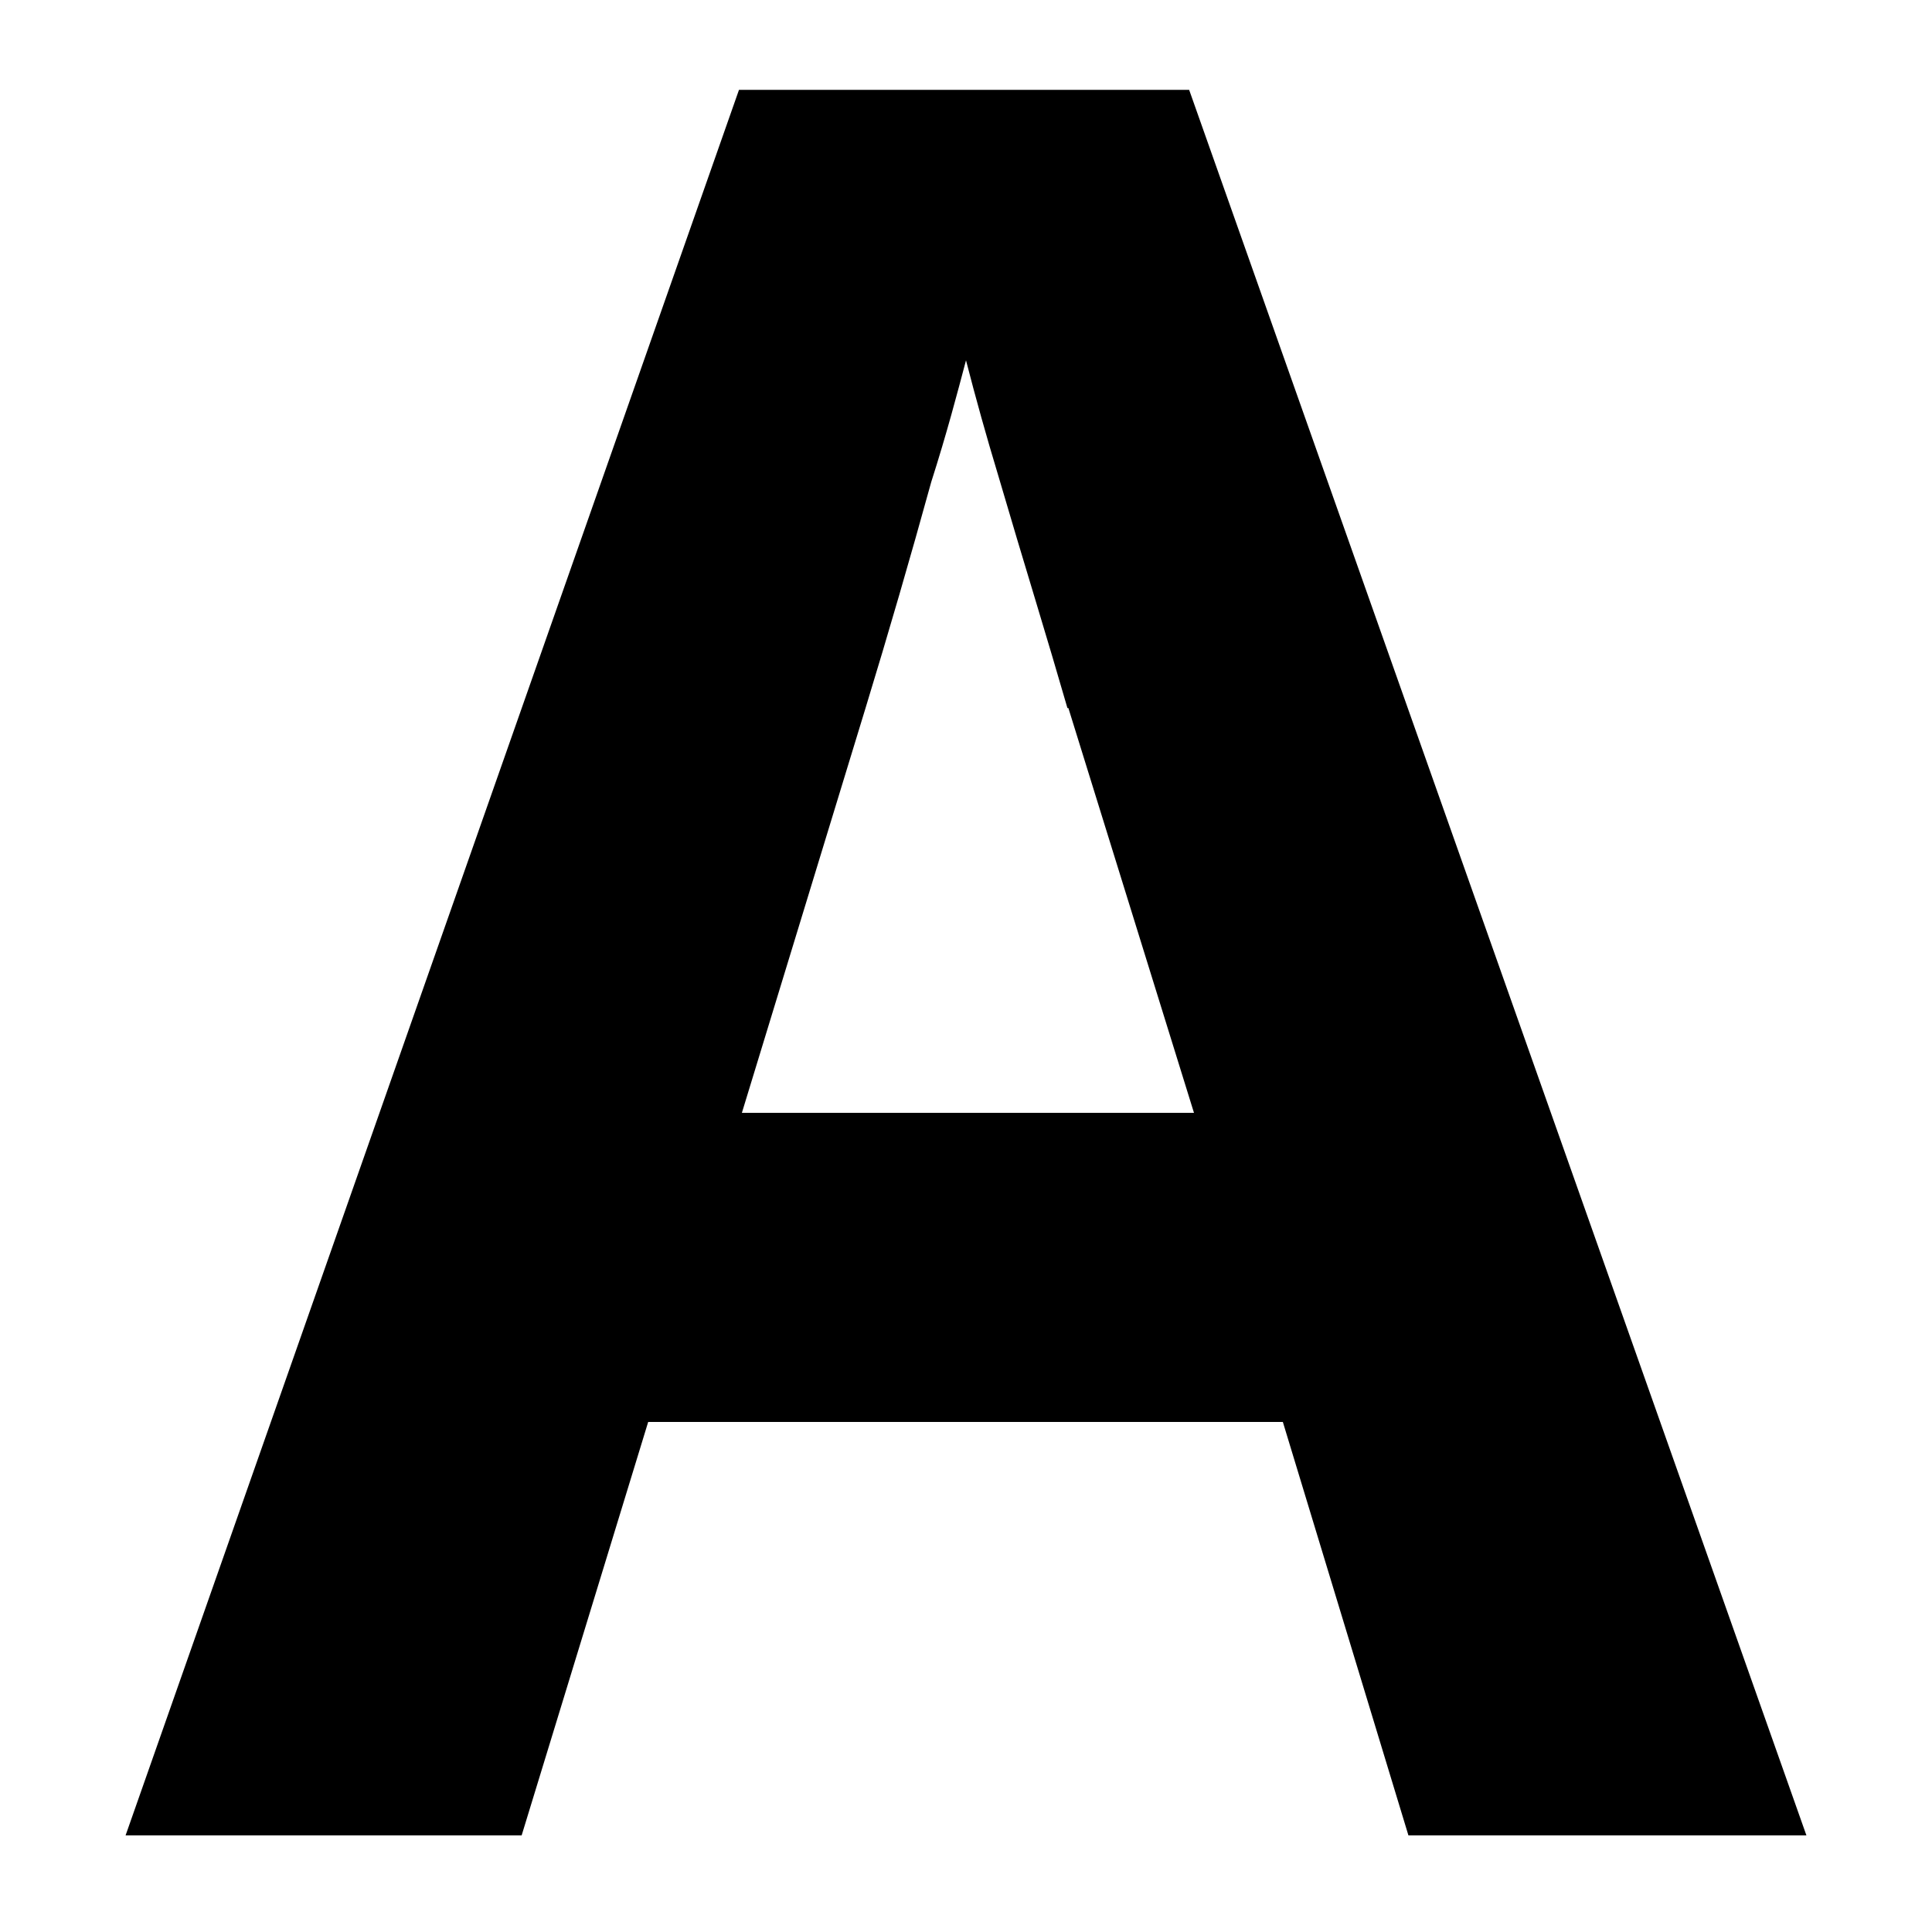
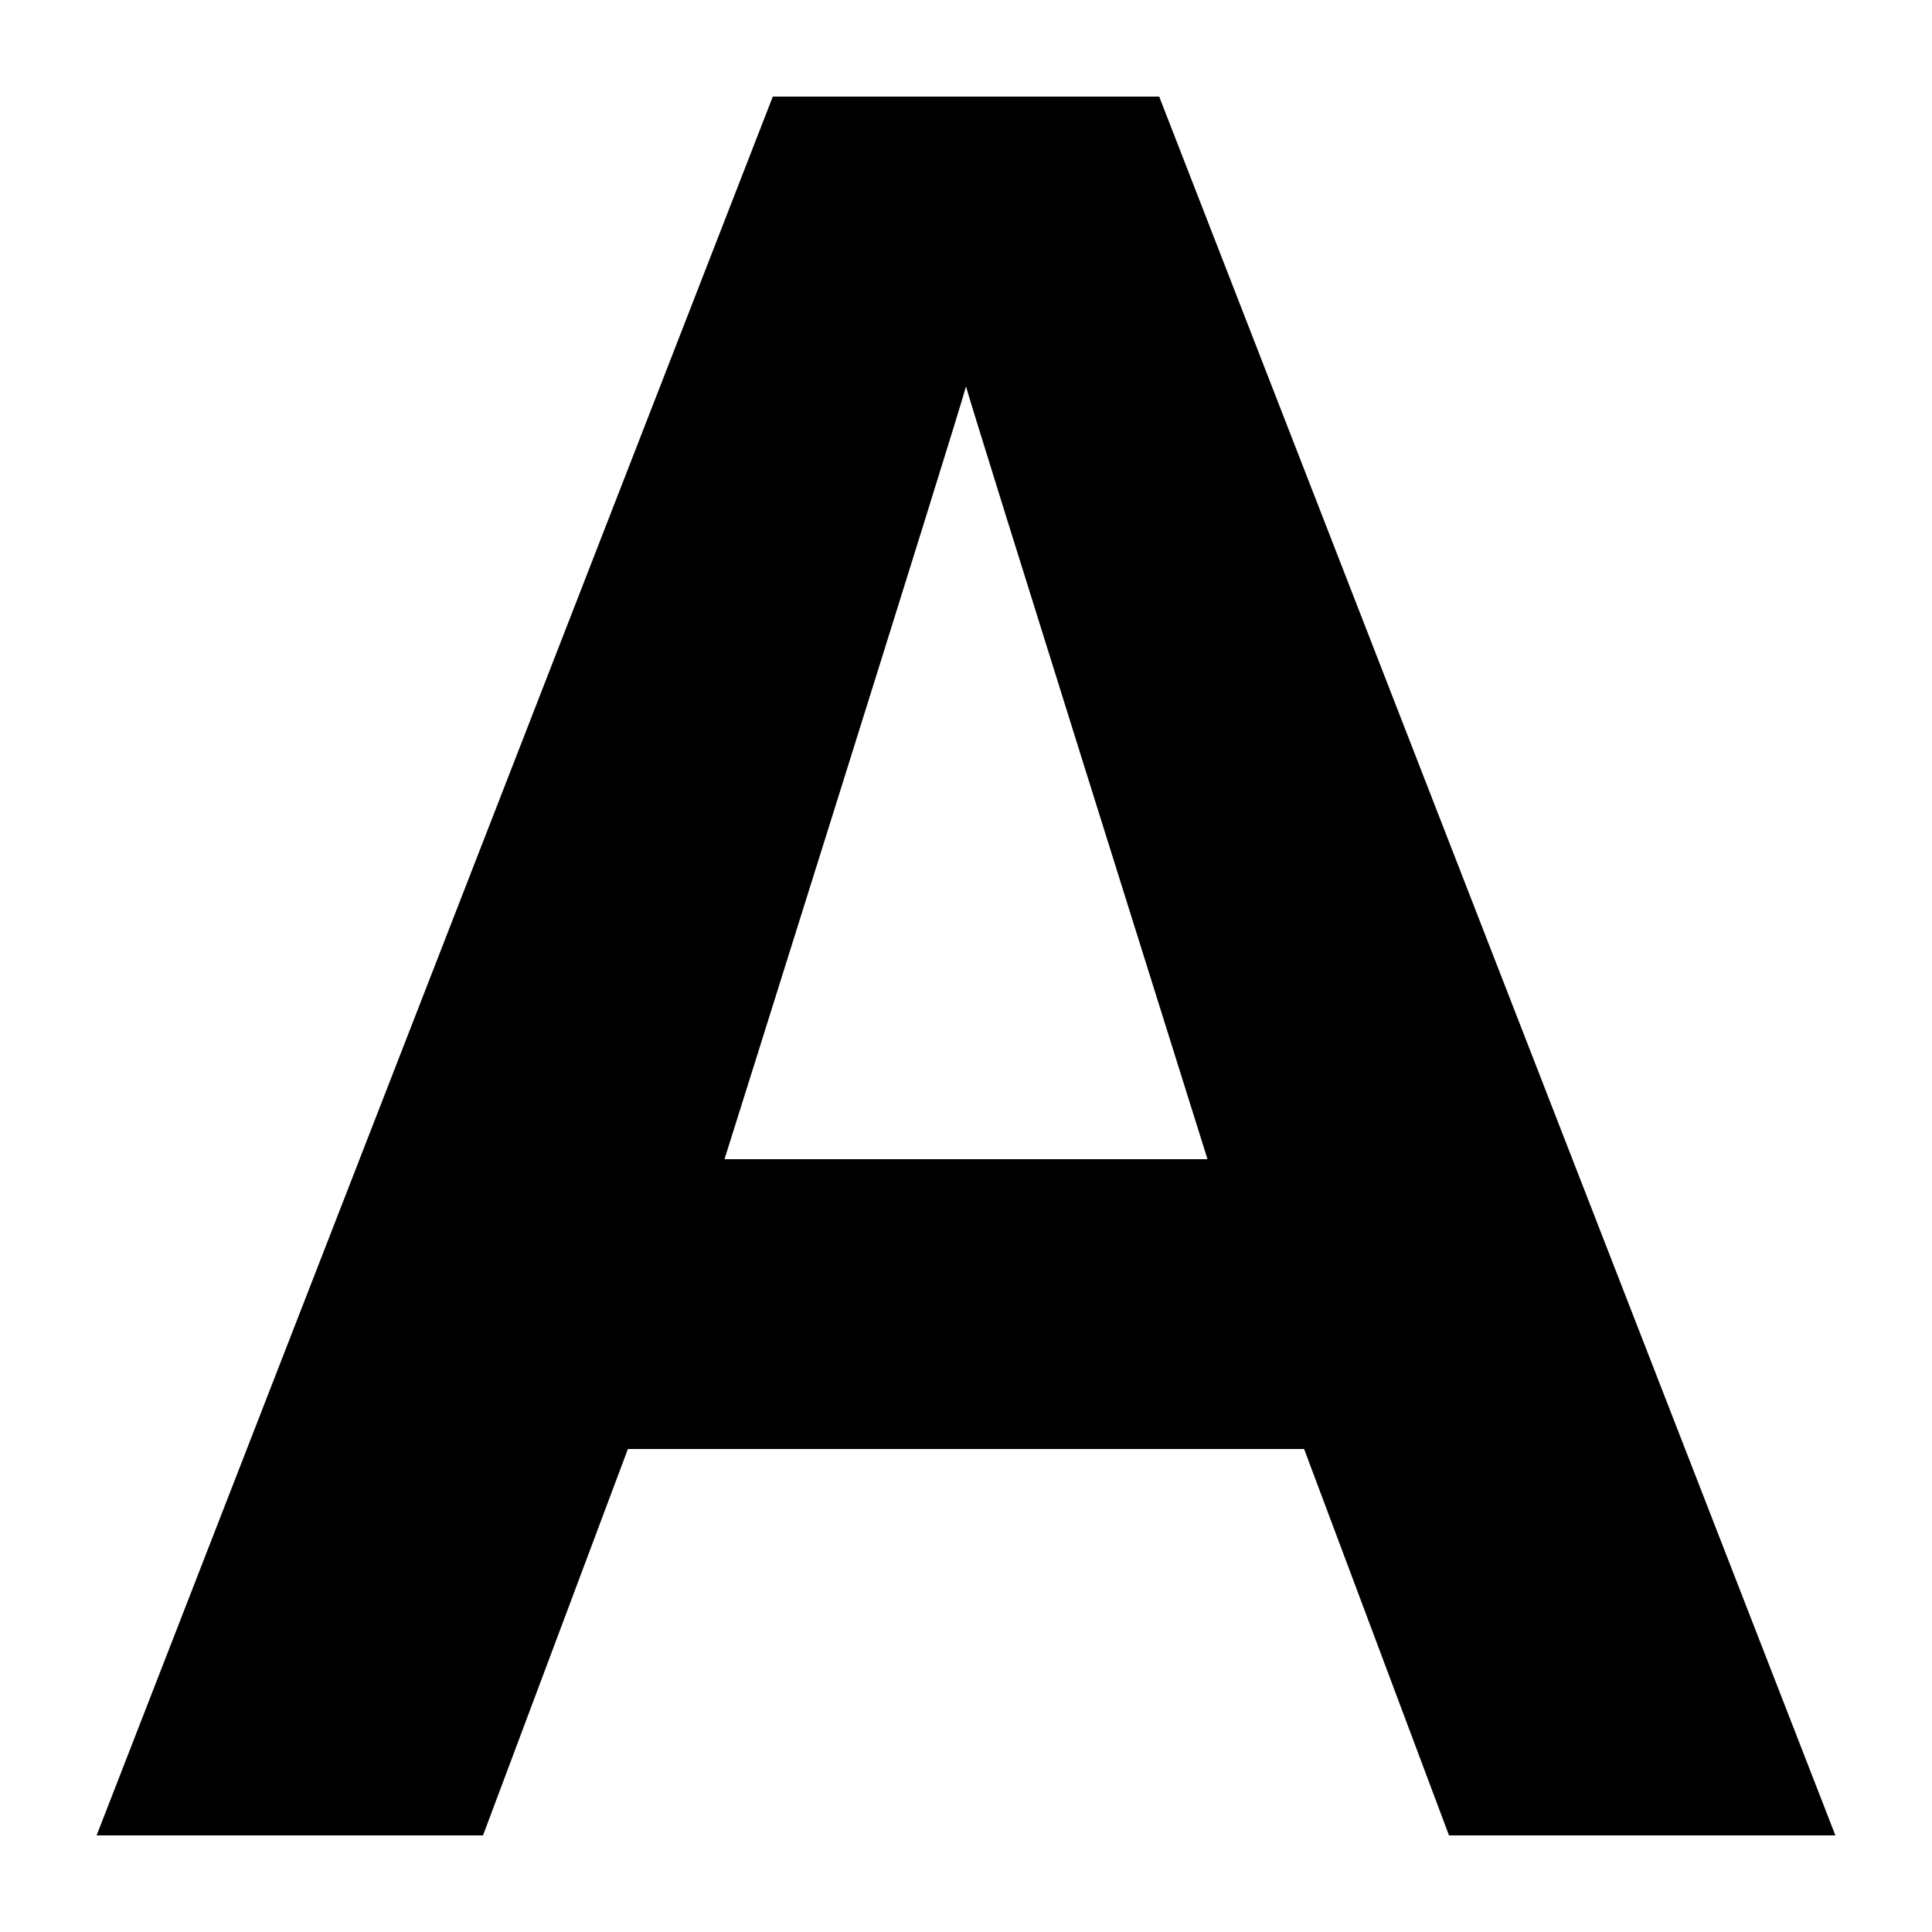
<svg xmlns="http://www.w3.org/2000/svg" width="20" height="20" viewBox="0 0 20 20">
-   <path d="m14.58 19-1.3-4.28H6.71L5.4 19H1.3L7.65.93h4.66L18.7 19h-4.11zM11.05 7.33a94.13 94.13 0 0 0-.32-1.08 164.23 164.23 0 0 1-.4-1.34A29.07 29.07 0 0 1 10 3.73c-.09.34-.2.76-.36 1.26a88.58 88.58 0 0 1-.68 2.34l-1.28 4.19h4.68l-1.3-4.19z" />
+   <path d="m15 19-1.5-4h-7L5 19H1L8 1h4l7 18h-4Zm-2.5-7c-.14-.45-2.41-7.67-2.5-8-.09.34-2.5 8-2.5 8h5Z" />
</svg>
